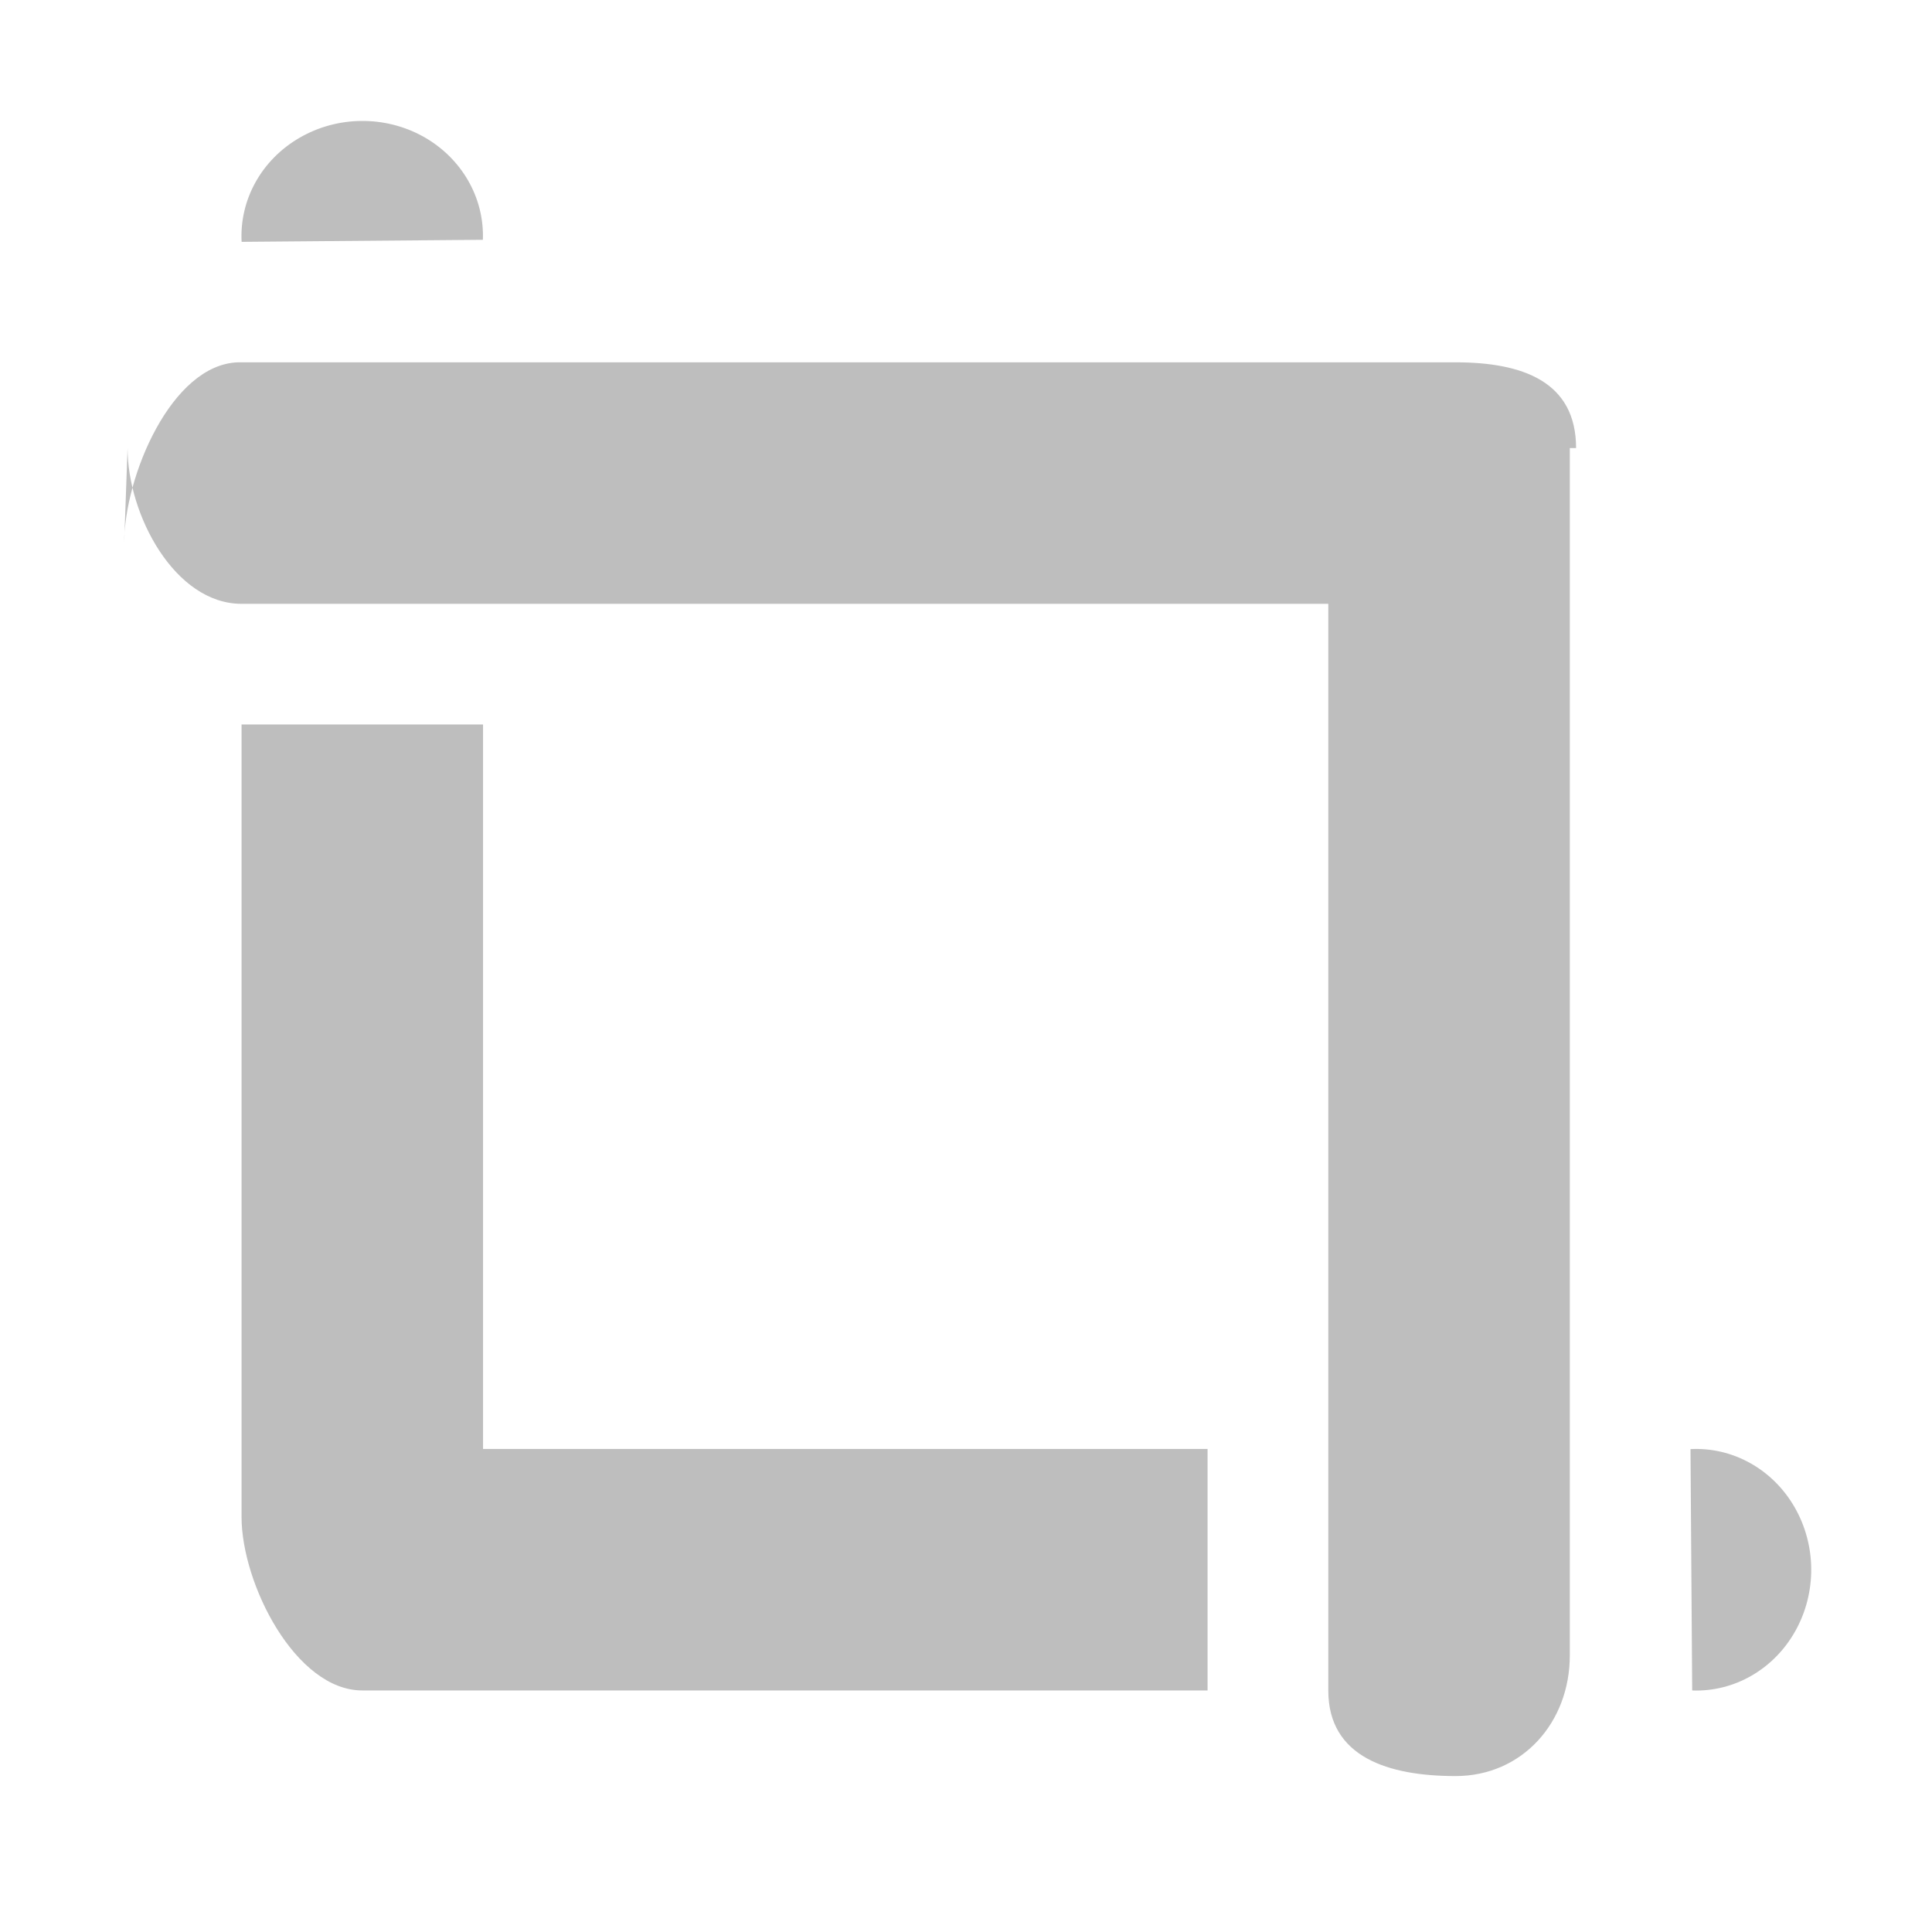
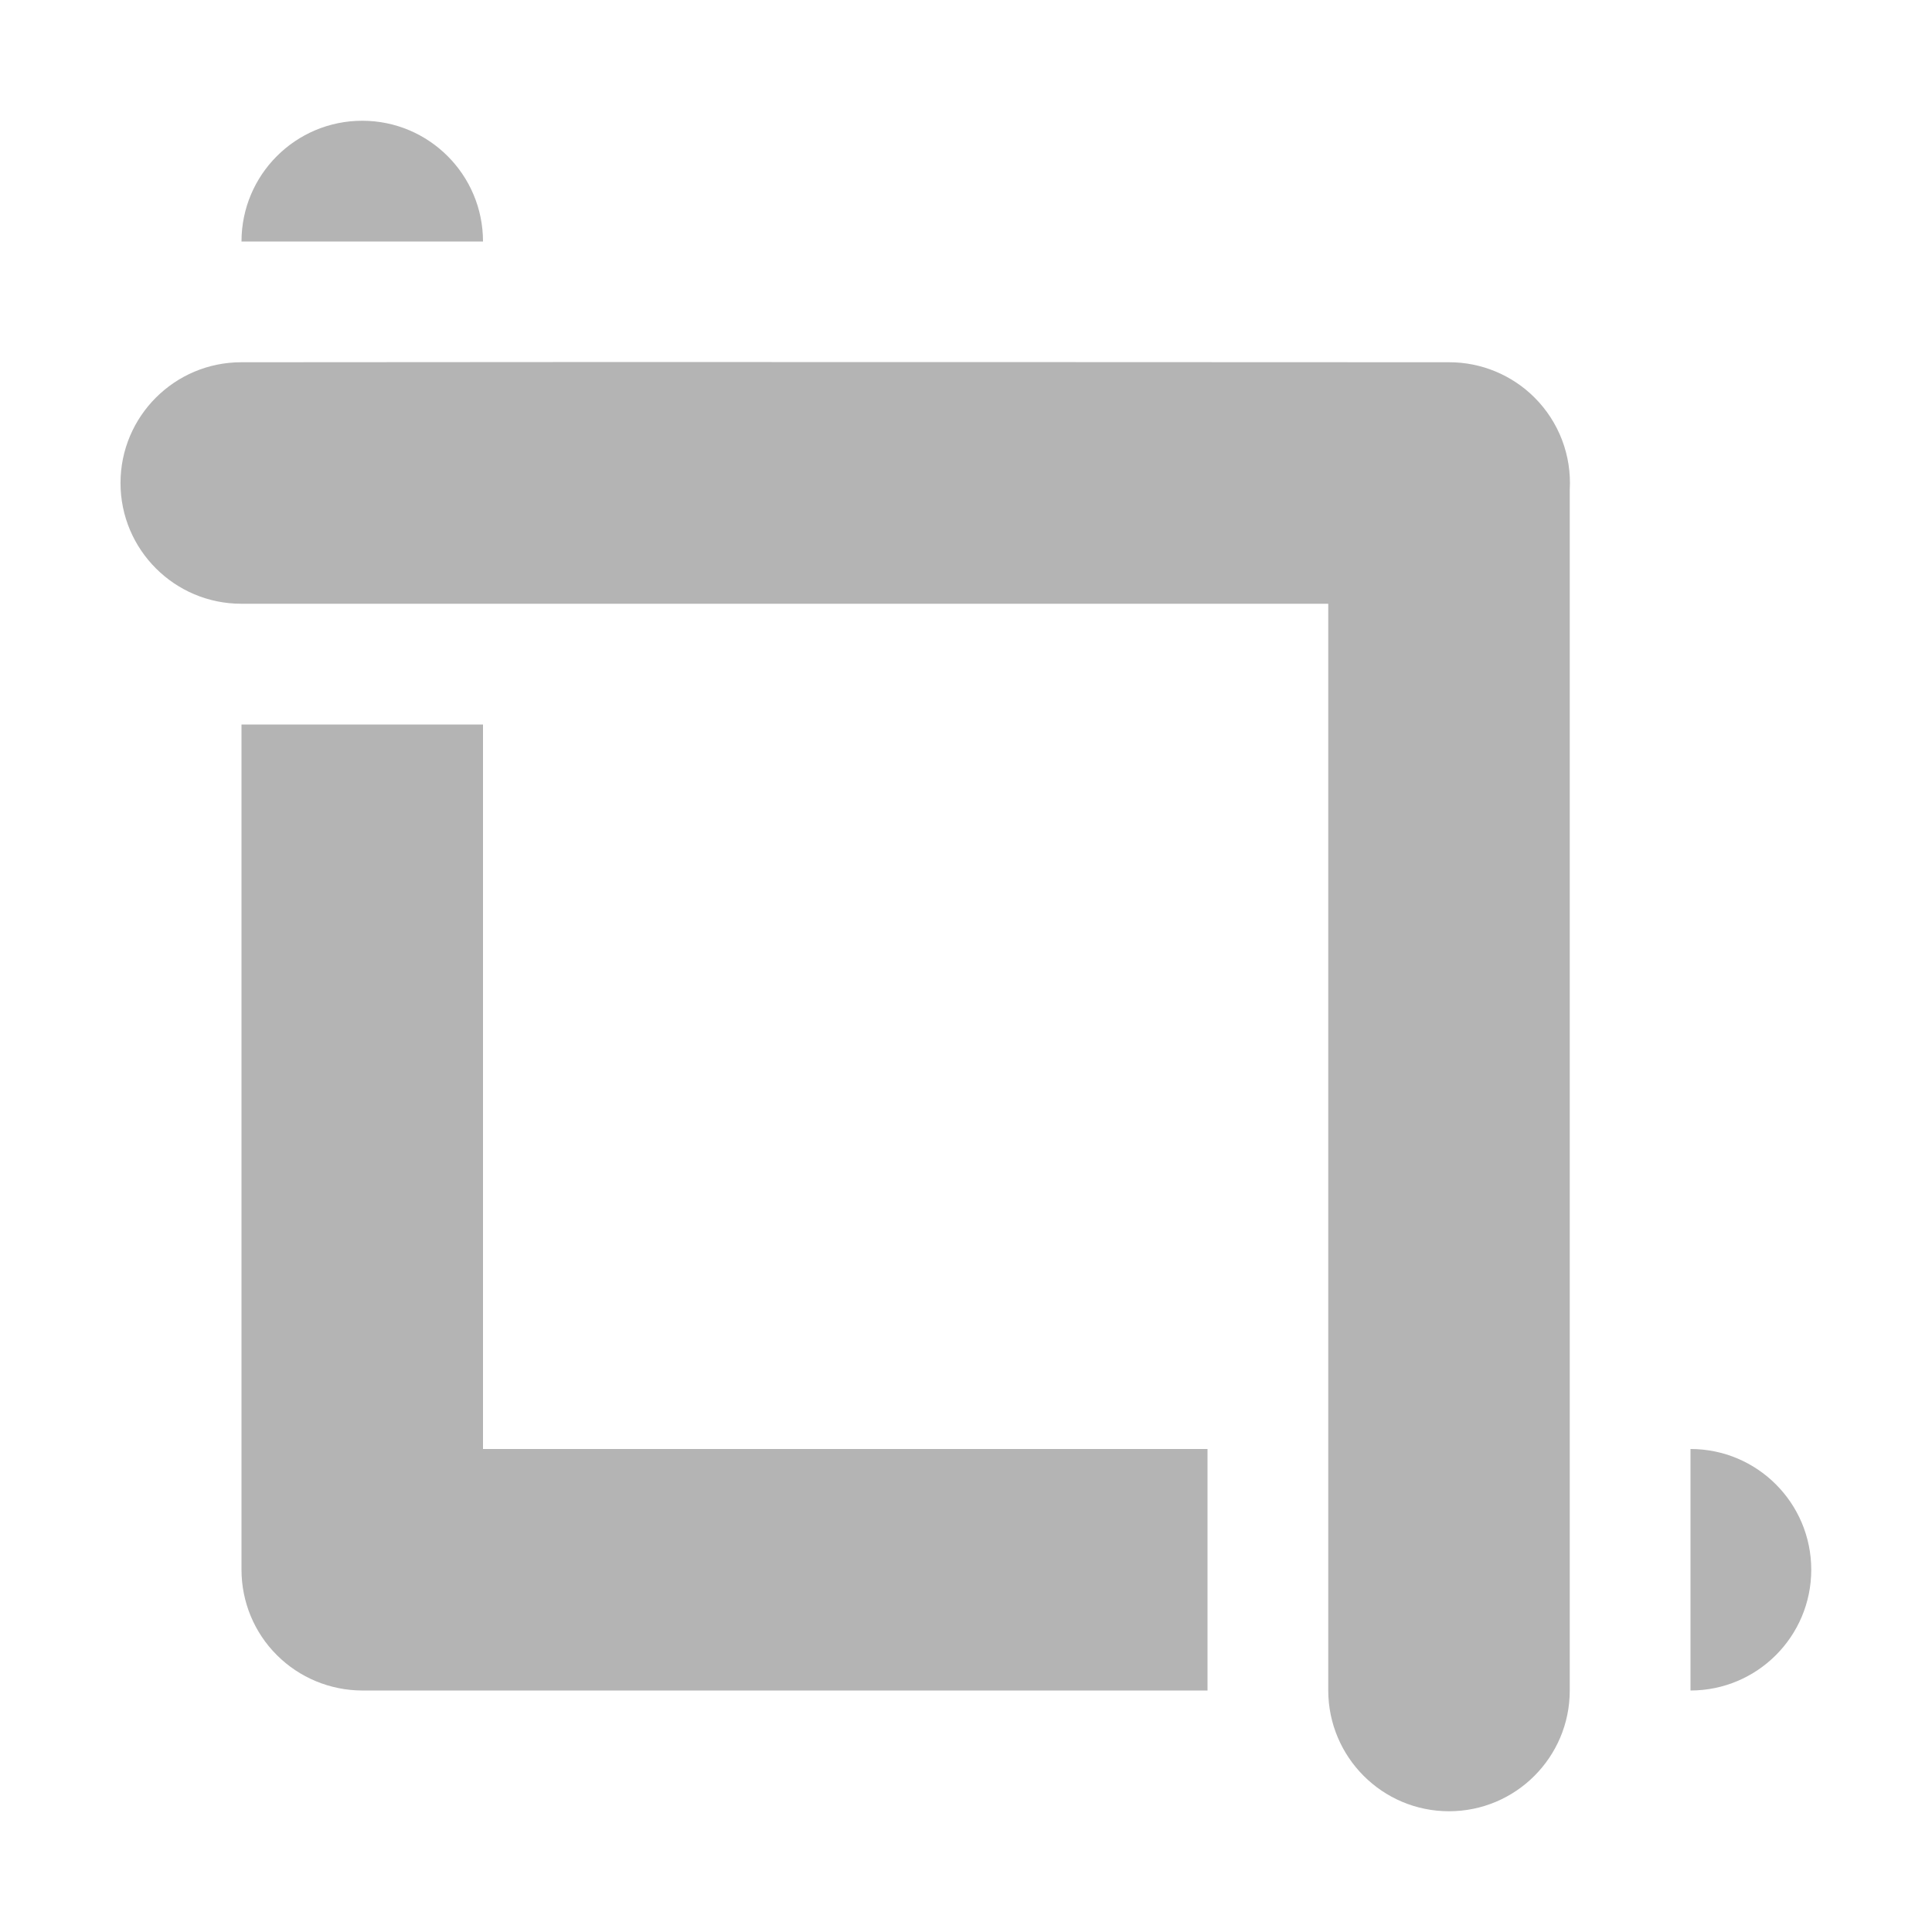
- <svg xmlns="http://www.w3.org/2000/svg" xmlns:ns1="http://www.openswatchbook.org/uri/2009/osb" xmlns:xlink="http://www.w3.org/1999/xlink" viewBox="0 0 16 16" id="svg7384" height="16" width="16" version="1.1">
+ <svg xmlns="http://www.w3.org/2000/svg" xmlns:ns1="http://www.openswatchbook.org/uri/2009/osb" xmlns:xlink="http://www.w3.org/1999/xlink" version="1.1" width="16" height="16" id="svg7384" viewBox="0 0 16 16">
  <defs id="defs7386">
-     <linearGradient ns1:paint="solid" id="linearGradient8074">
-       <stop id="stop8072" offset="0" style="stop-color:#be00be;stop-opacity:1;" />
+     <linearGradient ns1:paint="solid" id="linearGradient2235">
+       <stop id="stop2233" offset="0" style="stop-color:#ef7979;stop-opacity:1;" />
    </linearGradient>
-     <linearGradient ns1:paint="solid" id="linearGradient7561">
-       <stop id="stop7558" offset="0" style="stop-color:#a5a5a5;stop-opacity:1;" />
+     <linearGradient ns1:paint="solid" id="linearGradient2185">
+       <stop id="stop2183" offset="0" style="stop-color:#ef7979;stop-opacity:1;" />
    </linearGradient>
-     <linearGradient ns1:paint="solid" id="linearGradient7548">
-       <stop id="stop7546" offset="0" style="stop-color:#ebebeb;stop-opacity:1;" />
+     <linearGradient ns1:paint="solid" id="linearGradient2160">
+       <stop id="stop2158" offset="0" style="stop-color:#ef7979;stop-opacity:1;" />
    </linearGradient>
-     <linearGradient ns1:paint="solid" id="linearGradient7542">
-       <stop id="stop7538" offset="0" style="stop-color:#c9c9c9;stop-opacity:1;" />
+     <linearGradient ns1:paint="solid" id="linearGradient2145">
+       <stop id="stop2143" offset="0" style="stop-color:#b4b4b4;stop-opacity:1;" />
    </linearGradient>
-     <linearGradient gradientTransform="matrix(0,-735328.32,170712.69,0,2464326300,577972450)" ns1:paint="solid" id="linearGradient19282">
-       <stop id="stop19284" offset="0" style="stop-color:#b4b4b4;stop-opacity:1;" />
+     <linearGradient id="linearGradient8074" ns1:paint="solid">
+       <stop style="stop-color:#be00be;stop-opacity:1;" offset="0" id="stop8072" />
    </linearGradient>
-     <linearGradient gradientTransform="matrix(0.3468259,0,0,0.3062089,-154.3521,-275.3237)" ns1:paint="solid" id="linearGradient19282-4">
-       <stop id="stop19284-0" offset="0" style="stop-color:#bebebe;stop-opacity:1;" />
+     <linearGradient id="linearGradient7561" ns1:paint="solid">
+       <stop style="stop-color:#a5a5a5;stop-opacity:1;" offset="0" id="stop7558" />
    </linearGradient>
-     <linearGradient gradientTransform="translate(345.0293,273.7425)" gradientUnits="userSpaceOnUse" y2="1045.198" x2="12.752" y1="1045.198" x1="0.728" id="linearGradient6914" xlink:href="#linearGradient19282-4" />
-     <linearGradient gradientTransform="translate(345.0293,273.7425)" gradientUnits="userSpaceOnUse" y2="1046.343" x2="9.701" y1="1046.343" x1="1.701" id="linearGradient6920" xlink:href="#linearGradient19282-4" />
-     <linearGradient gradientTransform="translate(273.7425,345.0293)" gradientUnits="userSpaceOnUse" y2="14.5" x2="1050.362" y1="14.5" x1="1048.362" id="linearGradient6926" xlink:href="#linearGradient19282-4" />
-     <linearGradient gradientTransform="translate(345.0293,-273.7425)" gradientUnits="userSpaceOnUse" y2="-1037.862" x2="4" y1="-1037.862" x1="2" id="linearGradient6932" xlink:href="#linearGradient19282-4" />
+     <linearGradient id="linearGradient7548" ns1:paint="solid">
+       <stop style="stop-color:#ebebeb;stop-opacity:1;" offset="0" id="stop7546" />
+     </linearGradient>
+     <linearGradient id="linearGradient7542" ns1:paint="solid">
+       <stop style="stop-color:#c9c9c9;stop-opacity:1;" offset="0" id="stop7538" />
+     </linearGradient>
+     <linearGradient id="linearGradient19282" ns1:paint="solid" gradientTransform="matrix(0,-735328.32,170712.69,0,2464326300,577972450)">
+       <stop style="stop-color:#b4b4b4;stop-opacity:1;" offset="0" id="stop19284" />
+     </linearGradient>
+     <linearGradient id="linearGradient19282-4" ns1:paint="solid" gradientTransform="matrix(0.3468259,0,0,0.3062089,-154.3521,-275.3237)">
+       <stop style="stop-color:#eeeeec;stop-opacity:1;" offset="0" id="stop19284-0" />
+     </linearGradient>
+     <linearGradient xlink:href="#linearGradient19282" id="linearGradient6914" x1="0.728" y1="1045.198" x2="12.752" y2="1045.198" gradientUnits="userSpaceOnUse" gradientTransform="translate(345.0293,273.7425)" />
+     <linearGradient xlink:href="#linearGradient19282" id="linearGradient6920" x1="1.701" y1="1046.343" x2="9.701" y2="1046.343" gradientUnits="userSpaceOnUse" gradientTransform="translate(345.0293,273.7425)" />
+     <linearGradient xlink:href="#linearGradient19282" id="linearGradient6926" x1="1048.362" y1="14.5" x2="1050.362" y2="14.5" gradientUnits="userSpaceOnUse" gradientTransform="translate(273.7425,345.0293)" />
+     <linearGradient xlink:href="#linearGradient19282" id="linearGradient6932" x1="2" y1="-1037.862" x2="4" y2="-1037.862" gradientUnits="userSpaceOnUse" gradientTransform="translate(345.0293,-273.7425)" />
+     <linearGradient gradientUnits="userSpaceOnUse" y2="7.5" x2="15" y1="7.5" x1="2" id="linearGradient2162" xlink:href="#linearGradient19282" />
+     <linearGradient gradientTransform="rotate(180,8,8)" y2="7.5" x2="15" y1="7.5" x1="2" gradientUnits="userSpaceOnUse" id="linearGradient2168" xlink:href="#linearGradient19282" />
+     <linearGradient gradientTransform="translate(-3)" gradientUnits="userSpaceOnUse" y2="13" x2="18" y1="13" x1="17" id="linearGradient2237" xlink:href="#linearGradient19282" />
+     <linearGradient y2="13" x2="18" y1="13" x1="17" gradientTransform="rotate(-90,4.5,14.5)" gradientUnits="userSpaceOnUse" id="linearGradient2250" xlink:href="#linearGradient19282" />
  </defs>
-   <g transform="translate(-54.39558,-338.266)" style="display:inline" id="tools">
-     <g id="gimp-tool-crop" transform="translate(54.39558,-698.0961)">
-       <g id="g4264">
-         <rect y="1036.731" x="0.369" height="15.262" width="15.262" id="rect4257-8" style="color:#000000;clip-rule:nonzero;display:inline;overflow:visible;visibility:visible;opacity:0.002;isolation:auto;mix-blend-mode:normal;color-interpolation:sRGB;color-interpolation-filters:linearRGB;solid-color:#000000;solid-opacity:1;fill:#555753;fill-opacity:1;fill-rule:nonzero;stroke:#555759;stroke-width:0.738;stroke-linecap:square;stroke-linejoin:miter;stroke-miterlimit:4;stroke-dasharray:none;stroke-dashoffset:0;stroke-opacity:1;color-rendering:auto;image-rendering:auto;shape-rendering:auto;text-rendering:auto;enable-background:accumulate" />
-         <rect ry="0.998" rx="0.998" y="1036.362" x="0" height="16" width="16" id="rect33602" style="opacity:0.073;fill:none;stroke:none" />
-         <g transform="translate(0.2994152,0.01871345)" id="g4255-6">
-           <path style="opacity:1;fill:url(#linearGradient6914);fill-opacity:1;stroke:none" d="m 12.701,1050.054 c 0,0.553 -0.393,0.998 -0.946,0.998 l 0,0 c -0.553,0 -1.054,-0.155 -1.054,-0.708 l 0,-9 -9,0 c -0.553,0 -0.944,-0.737 -0.944,-1.29 l -0.028,0.789 c 0,-0.553 0.392,-1.483 0.944,-1.499 l 10.082,0 0,0 c 0.553,0 0.998,0.158 0.998,0.71 l -0.052,0 z" id="rect33604" />
-           <path style="fill:url(#linearGradient6920);fill-opacity:1;stroke:none" d="m 9.701,1050.343 -7,0 0,0 c -0.553,0 -1,-0.884 -1,-1.437 l 0,0 0,-6.563 2,0 0,6 6,0 z" id="rect33606" />
-         </g>
-       </g>
-       <path style="opacity:1;fill:url(#linearGradient6932);fill-opacity:1;stroke:none;stroke-width:0.735;stroke-miterlimit:4;stroke-dasharray:none;stroke-opacity:1" id="path4368" d="m 3.999,-1038.348 a 1,0.952 0 0 1 -0.494,0.855 1,0.952 0 0 1 -1.024,-0.01 1,0.952 0 0 1 -0.48,-0.862" transform="scale(1,-1)" />
-       <path style="opacity:1;fill:url(#linearGradient6926);fill-opacity:1;stroke:none;stroke-width:0.735;stroke-miterlimit:4;stroke-dasharray:none;stroke-opacity:1" id="path4368-0" d="m 1050.362,14.014 a 1,0.952 0 0 1 -0.494,0.855 1,0.952 0 0 1 -1.024,-0.007 A 1,0.952 0 0 1 1048.363,14" transform="matrix(0,1,1,0,0,0)" />
+   <g id="g2245">
+     <g id="gimp-tool-crop">
+       <path id="path2231" style="opacity:1;fill:url(#linearGradient2237);fill-opacity:1;fill-rule:evenodd;stroke:none;stroke-width:22.677;stop-color:#000000" d="m 14,12 a 1,1 0 0 1 1,1 1,1 0 0 1 -1,1" />
+       <path d="M 1.998,3 C 1.446,3 0.998,3.448 0.998,4 c 0,0.552 0.448,1 1,1 H 11 v 9 c 0.001,0.552 0.448,1 1,1 0.552,10e-7 0.999,-0.447 1,-0.998 V 4.055 C 13.016,3.771 12.91,3.494 12.709,3.293 12.521,3.105 12.267,3 12.002,3 c 0,0 -7.214,-0.004 -10.004,0 z" style="opacity:1;fill:url(#linearGradient2168);fill-opacity:1;fill-rule:evenodd;stroke:none;stroke-width:22.677;stop-color:#000000" id="path2166" />
+       <path d="m 2,6 v 7 c 4.01e-5,0.265 0.105,0.52 0.293,0.707 C 2.48,13.894 2.734,13.999 2.998,14 H 10 V 12 H 4 V 6 Z" style="opacity:1;fill:url(#linearGradient2162);fill-opacity:1;fill-rule:evenodd;stroke:none;stroke-width:22.677;stop-color:#000000" id="path2217" />
+       <path d="M 2,2 A 1,1 0 0 1 3,1 1,1 0 0 1 4,2" style="opacity:1;fill:url(#linearGradient2250);fill-opacity:1;fill-rule:evenodd;stroke:none;stroke-width:22.677;stop-color:#000000" id="path2248" />
    </g>
  </g>
</svg>
